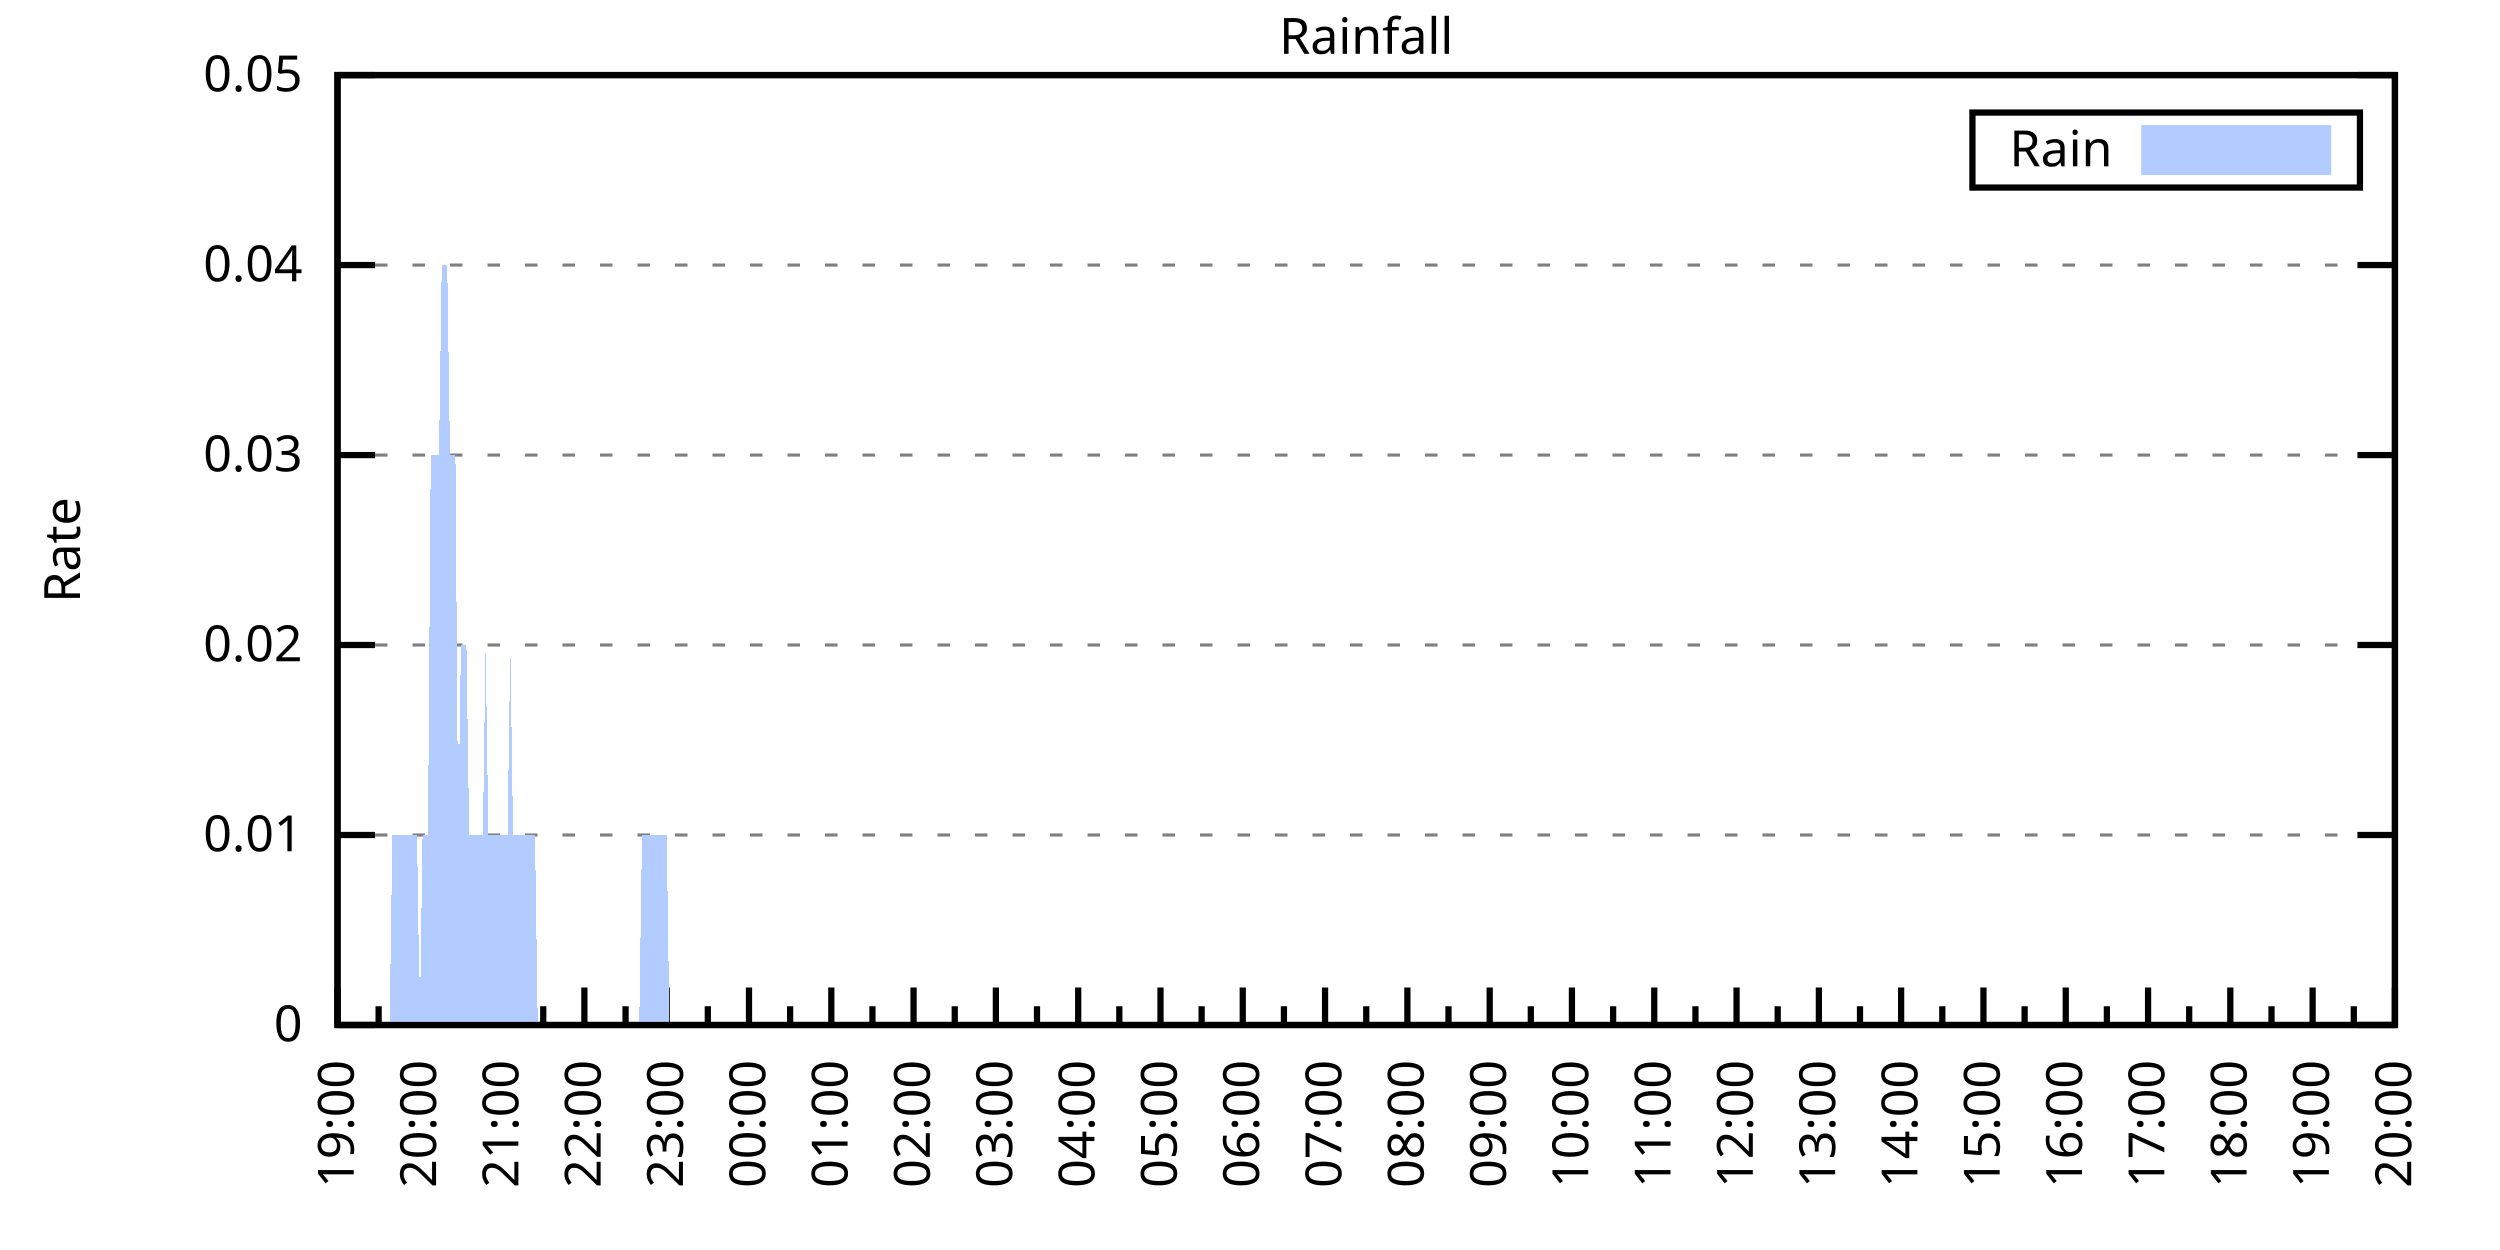
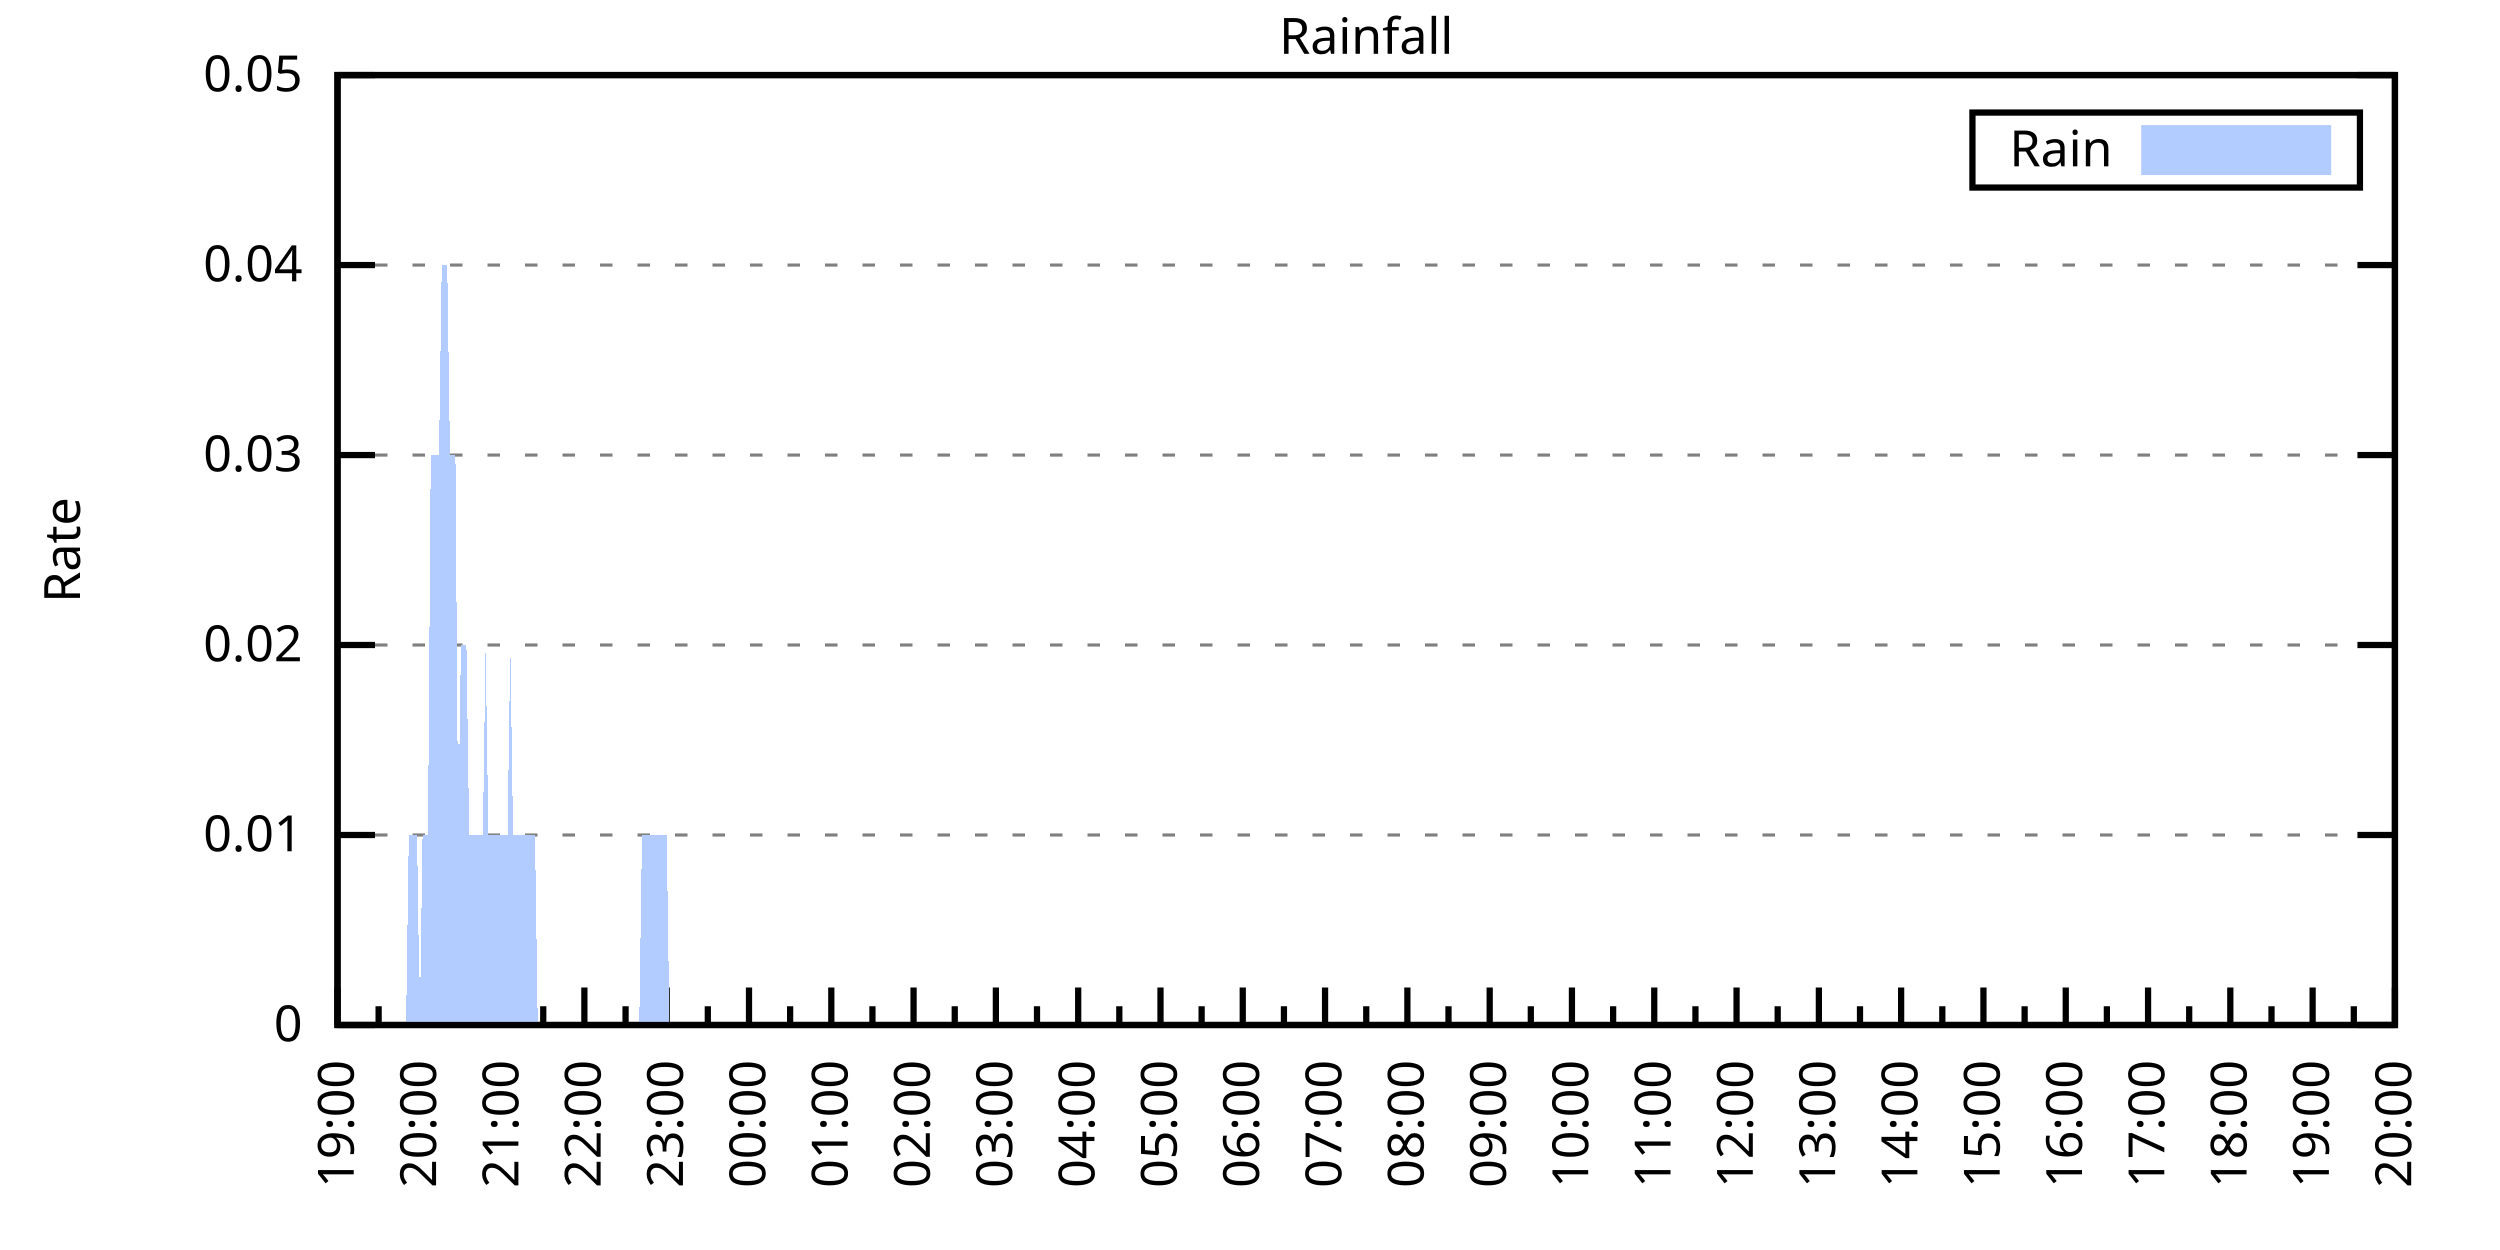
<svg xmlns="http://www.w3.org/2000/svg" xmlns:xlink="http://www.w3.org/1999/xlink" width="400" height="200" viewBox="0 0 400 200">
  <g id="gnuplot_canvas">
    <rect x="0" y="0" width="400" height="200" fill="none" />
    <defs>
      <circle id="gpDot" r="0.5" stroke-width="0.5" stroke="currentColor" />
      <path id="gpPt0" stroke-width="0.333" stroke="currentColor" d="M-1,0 h2 M0,-1 v2" />
      <path id="gpPt1" stroke-width="0.333" stroke="currentColor" d="M-1,-1 L1,1 M1,-1 L-1,1" />
      <path id="gpPt2" stroke-width="0.333" stroke="currentColor" d="M-1,0 L1,0 M0,-1 L0,1 M-1,-1 L1,1 M-1,1 L1,-1" />
      <rect id="gpPt3" stroke-width="0.333" stroke="currentColor" x="-1" y="-1" width="2" height="2" />
      <rect id="gpPt4" stroke-width="0.333" stroke="currentColor" fill="currentColor" x="-1" y="-1" width="2" height="2" />
      <circle id="gpPt5" stroke-width="0.333" stroke="currentColor" cx="0" cy="0" r="1" />
      <use xlink:href="#gpPt5" id="gpPt6" fill="currentColor" stroke="none" />
      <path id="gpPt7" stroke-width="0.333" stroke="currentColor" d="M0,-1.33 L-1.33,0.67 L1.33,0.67 z" />
      <use xlink:href="#gpPt7" id="gpPt8" fill="currentColor" stroke="none" />
      <use xlink:href="#gpPt7" id="gpPt9" stroke="currentColor" transform="rotate(180)" />
      <use xlink:href="#gpPt9" id="gpPt10" fill="currentColor" stroke="none" />
      <use xlink:href="#gpPt3" id="gpPt11" stroke="currentColor" transform="rotate(45)" />
      <use xlink:href="#gpPt11" id="gpPt12" fill="currentColor" stroke="none" />
      <path id="gpPt13" stroke-width="0.333" stroke="currentColor" d="M0,1.330 L1.265,0.411 L0.782,-1.067 L-0.782,-1.076 L-1.265,0.411 z" />
      <use xlink:href="#gpPt13" id="gpPt14" fill="currentColor" stroke="none" />
      <filter id="textbox" filterUnits="objectBoundingBox" x="0" y="0" height="1" width="1">
        <feFlood flood-color="white" flood-opacity="1" result="bgnd" />
        <feComposite in="SourceGraphic" in2="bgnd" operator="atop" />
      </filter>
      <filter id="greybox" filterUnits="objectBoundingBox" x="0" y="0" height="1" width="1">
        <feFlood flood-color="lightgrey" flood-opacity="1" result="grey" />
        <feComposite in="SourceGraphic" in2="grey" operator="atop" />
      </filter>
    </defs>
    <g fill="none" color="white" stroke="currentColor" stroke-width="1.00" stroke-linecap="butt" stroke-linejoin="miter">
</g>
    <g fill="none" color="black" stroke="currentColor" stroke-width="1.00" stroke-linecap="butt" stroke-linejoin="miter">
      <g stroke="none" shape-rendering="crispEdges">
        <polygon fill="rgb(255, 255, 255)" points="54.00,164.00 383.18,164.00 383.18,12.02 54.00,12.02 " />
      </g>
    </g>
    <g fill="none" color="black" stroke="currentColor" stroke-width="1.00" stroke-linecap="butt" stroke-linejoin="miter">
</g>
    <g fill="none" color="black" stroke="black" stroke-width="0.50" stroke-linecap="butt" stroke-linejoin="miter">
</g>
    <g fill="none" color="gray" stroke="currentColor" stroke-width="0.50" stroke-linecap="butt" stroke-linejoin="miter">
      <path stroke="gray" stroke-dasharray="2,4" class="gridline" d="M54.00,164.00 L383.19,164.00  " />
    </g>
    <g fill="none" color="gray" stroke="gray" stroke-width="1.00" stroke-linecap="butt" stroke-linejoin="miter">
</g>
    <g fill="none" color="black" stroke="currentColor" stroke-width="1.00" stroke-linecap="butt" stroke-linejoin="miter">
      <path stroke="black" d="M54.00,164.00 L60.00,164.00 M383.19,164.00 L377.19,164.00  " />
      <g transform="translate(48.40,166.60)" stroke="none" fill="black" font-family="Sans" font-size="8.00" text-anchor="end">
        <text>
          <tspan font-family="Sans"> 0</tspan>
        </text>
      </g>
    </g>
    <g fill="none" color="black" stroke="currentColor" stroke-width="1.00" stroke-linecap="butt" stroke-linejoin="miter">
</g>
    <g fill="none" color="black" stroke="black" stroke-width="0.50" stroke-linecap="butt" stroke-linejoin="miter">
</g>
    <g fill="none" color="gray" stroke="currentColor" stroke-width="0.50" stroke-linecap="butt" stroke-linejoin="miter">
      <path stroke="gray" stroke-dasharray="2,4" class="gridline" d="M54.00,133.60 L383.19,133.60  " />
    </g>
    <g fill="none" color="gray" stroke="gray" stroke-width="1.00" stroke-linecap="butt" stroke-linejoin="miter">
</g>
    <g fill="none" color="black" stroke="currentColor" stroke-width="1.00" stroke-linecap="butt" stroke-linejoin="miter">
      <path stroke="black" d="M54.00,133.60 L60.00,133.60 M383.19,133.60 L377.19,133.60  " />
      <g transform="translate(48.40,136.20)" stroke="none" fill="black" font-family="Sans" font-size="8.00" text-anchor="end">
        <text>
          <tspan font-family="Sans"> 0.01</tspan>
        </text>
      </g>
    </g>
    <g fill="none" color="black" stroke="currentColor" stroke-width="1.00" stroke-linecap="butt" stroke-linejoin="miter">
</g>
    <g fill="none" color="black" stroke="black" stroke-width="0.50" stroke-linecap="butt" stroke-linejoin="miter">
</g>
    <g fill="none" color="gray" stroke="currentColor" stroke-width="0.50" stroke-linecap="butt" stroke-linejoin="miter">
      <path stroke="gray" stroke-dasharray="2,4" class="gridline" d="M54.00,103.20 L383.19,103.20  " />
    </g>
    <g fill="none" color="gray" stroke="gray" stroke-width="1.00" stroke-linecap="butt" stroke-linejoin="miter">
</g>
    <g fill="none" color="black" stroke="currentColor" stroke-width="1.00" stroke-linecap="butt" stroke-linejoin="miter">
      <path stroke="black" d="M54.00,103.20 L60.00,103.20 M383.19,103.20 L377.19,103.20  " />
      <g transform="translate(48.40,105.80)" stroke="none" fill="black" font-family="Sans" font-size="8.00" text-anchor="end">
        <text>
          <tspan font-family="Sans"> 0.02</tspan>
        </text>
      </g>
    </g>
    <g fill="none" color="black" stroke="currentColor" stroke-width="1.00" stroke-linecap="butt" stroke-linejoin="miter">
</g>
    <g fill="none" color="black" stroke="black" stroke-width="0.50" stroke-linecap="butt" stroke-linejoin="miter">
</g>
    <g fill="none" color="gray" stroke="currentColor" stroke-width="0.50" stroke-linecap="butt" stroke-linejoin="miter">
      <path stroke="gray" stroke-dasharray="2,4" class="gridline" d="M54.00,72.81 L383.19,72.81  " />
    </g>
    <g fill="none" color="gray" stroke="gray" stroke-width="1.00" stroke-linecap="butt" stroke-linejoin="miter">
</g>
    <g fill="none" color="black" stroke="currentColor" stroke-width="1.00" stroke-linecap="butt" stroke-linejoin="miter">
      <path stroke="black" d="M54.00,72.81 L60.00,72.81 M383.19,72.81 L377.19,72.81  " />
      <g transform="translate(48.40,75.41)" stroke="none" fill="black" font-family="Sans" font-size="8.00" text-anchor="end">
        <text>
          <tspan font-family="Sans"> 0.03</tspan>
        </text>
      </g>
    </g>
    <g fill="none" color="black" stroke="currentColor" stroke-width="1.00" stroke-linecap="butt" stroke-linejoin="miter">
</g>
    <g fill="none" color="black" stroke="black" stroke-width="0.50" stroke-linecap="butt" stroke-linejoin="miter">
</g>
    <g fill="none" color="gray" stroke="currentColor" stroke-width="0.50" stroke-linecap="butt" stroke-linejoin="miter">
      <path stroke="gray" stroke-dasharray="2,4" class="gridline" d="M54.00,42.41 L383.19,42.41  " />
    </g>
    <g fill="none" color="gray" stroke="gray" stroke-width="1.00" stroke-linecap="butt" stroke-linejoin="miter">
</g>
    <g fill="none" color="black" stroke="currentColor" stroke-width="1.00" stroke-linecap="butt" stroke-linejoin="miter">
      <path stroke="black" d="M54.00,42.41 L60.00,42.41 M383.19,42.41 L377.19,42.41  " />
      <g transform="translate(48.40,45.01)" stroke="none" fill="black" font-family="Sans" font-size="8.00" text-anchor="end">
        <text>
          <tspan font-family="Sans"> 0.04</tspan>
        </text>
      </g>
    </g>
    <g fill="none" color="black" stroke="currentColor" stroke-width="1.00" stroke-linecap="butt" stroke-linejoin="miter">
</g>
    <g fill="none" color="black" stroke="black" stroke-width="0.50" stroke-linecap="butt" stroke-linejoin="miter">
</g>
    <g fill="none" color="gray" stroke="currentColor" stroke-width="0.50" stroke-linecap="butt" stroke-linejoin="miter">
      <path stroke="gray" stroke-dasharray="2,4" class="gridline" d="M54.00,12.01 L383.19,12.01  " />
    </g>
    <g fill="none" color="gray" stroke="gray" stroke-width="1.00" stroke-linecap="butt" stroke-linejoin="miter">
</g>
    <g fill="none" color="black" stroke="currentColor" stroke-width="1.00" stroke-linecap="butt" stroke-linejoin="miter">
      <path stroke="black" d="M54.00,12.01 L60.00,12.01 M383.19,12.01 L377.19,12.01  " />
      <g transform="translate(48.40,14.61)" stroke="none" fill="black" font-family="Sans" font-size="8.00" text-anchor="end">
        <text>
          <tspan font-family="Sans"> 0.05</tspan>
        </text>
      </g>
    </g>
    <g fill="none" color="black" stroke="currentColor" stroke-width="1.00" stroke-linecap="butt" stroke-linejoin="miter">
      <path stroke="black" d="M54.00,164.00 L54.00,158.00  " />
      <g transform="translate(56.60,169.60) rotate(270)" stroke="none" fill="black" font-family="Sans" font-size="8.00" text-anchor="end">
        <text>
          <tspan font-family="Sans">19:00</tspan>
        </text>
      </g>
    </g>
    <g fill="none" color="black" stroke="currentColor" stroke-width="1.00" stroke-linecap="butt" stroke-linejoin="miter">
      <path stroke="black" d="M60.58,164.00 L60.58,161.00 M67.17,164.00 L67.17,158.00  " />
      <g transform="translate(69.77,169.60) rotate(270)" stroke="none" fill="black" font-family="Sans" font-size="8.00" text-anchor="end">
        <text>
          <tspan font-family="Sans">20:00</tspan>
        </text>
      </g>
    </g>
    <g fill="none" color="black" stroke="currentColor" stroke-width="1.00" stroke-linecap="butt" stroke-linejoin="miter">
      <path stroke="black" d="M73.75,164.00 L73.75,161.00 M80.34,164.00 L80.34,158.00  " />
      <g transform="translate(82.94,169.60) rotate(270)" stroke="none" fill="black" font-family="Sans" font-size="8.00" text-anchor="end">
        <text>
          <tspan font-family="Sans">21:00</tspan>
        </text>
      </g>
    </g>
    <g fill="none" color="black" stroke="currentColor" stroke-width="1.00" stroke-linecap="butt" stroke-linejoin="miter">
      <path stroke="black" d="M86.92,164.00 L86.92,161.00 M93.50,164.00 L93.50,158.00  " />
      <g transform="translate(96.10,169.60) rotate(270)" stroke="none" fill="black" font-family="Sans" font-size="8.00" text-anchor="end">
        <text>
          <tspan font-family="Sans">22:00</tspan>
        </text>
      </g>
    </g>
    <g fill="none" color="black" stroke="currentColor" stroke-width="1.00" stroke-linecap="butt" stroke-linejoin="miter">
      <path stroke="black" d="M100.09,164.00 L100.09,161.00 M106.67,164.00 L106.67,158.00  " />
      <g transform="translate(109.27,169.60) rotate(270)" stroke="none" fill="black" font-family="Sans" font-size="8.00" text-anchor="end">
        <text>
          <tspan font-family="Sans">23:00</tspan>
        </text>
      </g>
    </g>
    <g fill="none" color="black" stroke="currentColor" stroke-width="1.00" stroke-linecap="butt" stroke-linejoin="miter">
      <path stroke="black" d="M113.25,164.00 L113.25,161.00 M119.84,164.00 L119.84,158.00  " />
      <g transform="translate(122.44,169.60) rotate(270)" stroke="none" fill="black" font-family="Sans" font-size="8.00" text-anchor="end">
        <text>
          <tspan font-family="Sans">00:00</tspan>
        </text>
      </g>
    </g>
    <g fill="none" color="black" stroke="currentColor" stroke-width="1.00" stroke-linecap="butt" stroke-linejoin="miter">
      <path stroke="black" d="M126.42,164.00 L126.42,161.00 M133.01,164.00 L133.01,158.00  " />
      <g transform="translate(135.61,169.60) rotate(270)" stroke="none" fill="black" font-family="Sans" font-size="8.00" text-anchor="end">
        <text>
          <tspan font-family="Sans">01:00</tspan>
        </text>
      </g>
    </g>
    <g fill="none" color="black" stroke="currentColor" stroke-width="1.00" stroke-linecap="butt" stroke-linejoin="miter">
      <path stroke="black" d="M139.59,164.00 L139.59,161.00 M146.17,164.00 L146.17,158.00  " />
      <g transform="translate(148.77,169.60) rotate(270)" stroke="none" fill="black" font-family="Sans" font-size="8.00" text-anchor="end">
        <text>
          <tspan font-family="Sans">02:00</tspan>
        </text>
      </g>
    </g>
    <g fill="none" color="black" stroke="currentColor" stroke-width="1.00" stroke-linecap="butt" stroke-linejoin="miter">
      <path stroke="black" d="M152.76,164.00 L152.76,161.00 M159.34,164.00 L159.34,158.00  " />
      <g transform="translate(161.94,169.60) rotate(270)" stroke="none" fill="black" font-family="Sans" font-size="8.00" text-anchor="end">
        <text>
          <tspan font-family="Sans">03:00</tspan>
        </text>
      </g>
    </g>
    <g fill="none" color="black" stroke="currentColor" stroke-width="1.00" stroke-linecap="butt" stroke-linejoin="miter">
      <path stroke="black" d="M165.92,164.00 L165.92,161.00 M172.51,164.00 L172.51,158.00  " />
      <g transform="translate(175.11,169.60) rotate(270)" stroke="none" fill="black" font-family="Sans" font-size="8.00" text-anchor="end">
        <text>
          <tspan font-family="Sans">04:00</tspan>
        </text>
      </g>
    </g>
    <g fill="none" color="black" stroke="currentColor" stroke-width="1.00" stroke-linecap="butt" stroke-linejoin="miter">
      <path stroke="black" d="M179.09,164.00 L179.09,161.00 M185.68,164.00 L185.68,158.00  " />
      <g transform="translate(188.28,169.60) rotate(270)" stroke="none" fill="black" font-family="Sans" font-size="8.00" text-anchor="end">
        <text>
          <tspan font-family="Sans">05:00</tspan>
        </text>
      </g>
    </g>
    <g fill="none" color="black" stroke="currentColor" stroke-width="1.00" stroke-linecap="butt" stroke-linejoin="miter">
      <path stroke="black" d="M192.26,164.00 L192.26,161.00 M198.84,164.00 L198.84,158.00  " />
      <g transform="translate(201.44,169.60) rotate(270)" stroke="none" fill="black" font-family="Sans" font-size="8.00" text-anchor="end">
        <text>
          <tspan font-family="Sans">06:00</tspan>
        </text>
      </g>
    </g>
    <g fill="none" color="black" stroke="currentColor" stroke-width="1.00" stroke-linecap="butt" stroke-linejoin="miter">
      <path stroke="black" d="M205.43,164.00 L205.43,161.00 M212.01,164.00 L212.01,158.00  " />
      <g transform="translate(214.61,169.60) rotate(270)" stroke="none" fill="black" font-family="Sans" font-size="8.00" text-anchor="end">
        <text>
          <tspan font-family="Sans">07:00</tspan>
        </text>
      </g>
    </g>
    <g fill="none" color="black" stroke="currentColor" stroke-width="1.00" stroke-linecap="butt" stroke-linejoin="miter">
      <path stroke="black" d="M218.60,164.00 L218.60,161.00 M225.18,164.00 L225.18,158.00  " />
      <g transform="translate(227.78,169.60) rotate(270)" stroke="none" fill="black" font-family="Sans" font-size="8.00" text-anchor="end">
        <text>
          <tspan font-family="Sans">08:00</tspan>
        </text>
      </g>
    </g>
    <g fill="none" color="black" stroke="currentColor" stroke-width="1.00" stroke-linecap="butt" stroke-linejoin="miter">
      <path stroke="black" d="M231.76,164.00 L231.76,161.00 M238.35,164.00 L238.35,158.00  " />
      <g transform="translate(240.95,169.60) rotate(270)" stroke="none" fill="black" font-family="Sans" font-size="8.00" text-anchor="end">
        <text>
          <tspan font-family="Sans">09:00</tspan>
        </text>
      </g>
    </g>
    <g fill="none" color="black" stroke="currentColor" stroke-width="1.00" stroke-linecap="butt" stroke-linejoin="miter">
      <path stroke="black" d="M244.93,164.00 L244.93,161.00 M251.51,164.00 L251.51,158.00  " />
      <g transform="translate(254.11,169.60) rotate(270)" stroke="none" fill="black" font-family="Sans" font-size="8.00" text-anchor="end">
        <text>
          <tspan font-family="Sans">10:00</tspan>
        </text>
      </g>
    </g>
    <g fill="none" color="black" stroke="currentColor" stroke-width="1.00" stroke-linecap="butt" stroke-linejoin="miter">
      <path stroke="black" d="M258.10,164.00 L258.10,161.00 M264.68,164.00 L264.68,158.00  " />
      <g transform="translate(267.28,169.60) rotate(270)" stroke="none" fill="black" font-family="Sans" font-size="8.00" text-anchor="end">
        <text>
          <tspan font-family="Sans">11:00</tspan>
        </text>
      </g>
    </g>
    <g fill="none" color="black" stroke="currentColor" stroke-width="1.00" stroke-linecap="butt" stroke-linejoin="miter">
      <path stroke="black" d="M271.27,164.00 L271.27,161.00 M277.85,164.00 L277.85,158.00  " />
      <g transform="translate(280.45,169.60) rotate(270)" stroke="none" fill="black" font-family="Sans" font-size="8.00" text-anchor="end">
        <text>
          <tspan font-family="Sans">12:00</tspan>
        </text>
      </g>
    </g>
    <g fill="none" color="black" stroke="currentColor" stroke-width="1.00" stroke-linecap="butt" stroke-linejoin="miter">
      <path stroke="black" d="M284.43,164.00 L284.43,161.00 M291.02,164.00 L291.02,158.00  " />
      <g transform="translate(293.62,169.60) rotate(270)" stroke="none" fill="black" font-family="Sans" font-size="8.00" text-anchor="end">
        <text>
          <tspan font-family="Sans">13:00</tspan>
        </text>
      </g>
    </g>
    <g fill="none" color="black" stroke="currentColor" stroke-width="1.00" stroke-linecap="butt" stroke-linejoin="miter">
      <path stroke="black" d="M297.60,164.00 L297.60,161.00 M304.18,164.00 L304.18,158.00  " />
      <g transform="translate(306.78,169.60) rotate(270)" stroke="none" fill="black" font-family="Sans" font-size="8.00" text-anchor="end">
        <text>
          <tspan font-family="Sans">14:00</tspan>
        </text>
      </g>
    </g>
    <g fill="none" color="black" stroke="currentColor" stroke-width="1.00" stroke-linecap="butt" stroke-linejoin="miter">
      <path stroke="black" d="M310.77,164.00 L310.77,161.00 M317.35,164.00 L317.35,158.00  " />
      <g transform="translate(319.95,169.60) rotate(270)" stroke="none" fill="black" font-family="Sans" font-size="8.00" text-anchor="end">
        <text>
          <tspan font-family="Sans">15:00</tspan>
        </text>
      </g>
    </g>
    <g fill="none" color="black" stroke="currentColor" stroke-width="1.00" stroke-linecap="butt" stroke-linejoin="miter">
      <path stroke="black" d="M323.94,164.00 L323.94,161.00 M330.52,164.00 L330.52,158.00  " />
      <g transform="translate(333.12,169.60) rotate(270)" stroke="none" fill="black" font-family="Sans" font-size="8.00" text-anchor="end">
        <text>
          <tspan font-family="Sans">16:00</tspan>
        </text>
      </g>
    </g>
    <g fill="none" color="black" stroke="currentColor" stroke-width="1.00" stroke-linecap="butt" stroke-linejoin="miter">
      <path stroke="black" d="M337.10,164.00 L337.10,161.00 M343.69,164.00 L343.69,158.00  " />
      <g transform="translate(346.29,169.60) rotate(270)" stroke="none" fill="black" font-family="Sans" font-size="8.00" text-anchor="end">
        <text>
          <tspan font-family="Sans">17:00</tspan>
        </text>
      </g>
    </g>
    <g fill="none" color="black" stroke="currentColor" stroke-width="1.00" stroke-linecap="butt" stroke-linejoin="miter">
      <path stroke="black" d="M350.27,164.00 L350.27,161.00 M356.85,164.00 L356.85,158.00  " />
      <g transform="translate(359.45,169.60) rotate(270)" stroke="none" fill="black" font-family="Sans" font-size="8.00" text-anchor="end">
        <text>
          <tspan font-family="Sans">18:00</tspan>
        </text>
      </g>
    </g>
    <g fill="none" color="black" stroke="currentColor" stroke-width="1.00" stroke-linecap="butt" stroke-linejoin="miter">
      <path stroke="black" d="M363.44,164.00 L363.44,161.00 M370.02,164.00 L370.02,158.00  " />
      <g transform="translate(372.62,169.60) rotate(270)" stroke="none" fill="black" font-family="Sans" font-size="8.00" text-anchor="end">
        <text>
          <tspan font-family="Sans">19:00</tspan>
        </text>
      </g>
    </g>
    <g fill="none" color="black" stroke="currentColor" stroke-width="1.00" stroke-linecap="butt" stroke-linejoin="miter">
      <path stroke="black" d="M376.61,164.00 L376.61,161.00 M383.19,164.00 L383.19,158.00  " />
      <g transform="translate(385.79,169.60) rotate(270)" stroke="none" fill="black" font-family="Sans" font-size="8.00" text-anchor="end">
        <text>
          <tspan font-family="Sans">20:00</tspan>
        </text>
      </g>
    </g>
    <g fill="none" color="black" stroke="currentColor" stroke-width="1.00" stroke-linecap="butt" stroke-linejoin="miter">
</g>
    <g fill="none" color="black" stroke="currentColor" stroke-width="1.00" stroke-linecap="butt" stroke-linejoin="miter">
      <path stroke="black" d="M54.00,12.01 L54.00,164.00 L383.19,164.00 L383.19,12.01 L54.00,12.01 Z  " />
    </g>
    <g fill="none" color="black" stroke="currentColor" stroke-width="1.00" stroke-linecap="butt" stroke-linejoin="miter">
      <g transform="translate(12.80,88.01) rotate(270)" stroke="none" fill="black" font-family="Sans" font-size="8.00" text-anchor="middle">
        <text>
          <tspan font-family="Sans">Rate</tspan>
        </text>
      </g>
    </g>
    <g fill="none" color="black" stroke="currentColor" stroke-width="1.00" stroke-linecap="butt" stroke-linejoin="miter">
</g>
    <g fill="none" color="black" stroke="currentColor" stroke-width="1.00" stroke-linecap="butt" stroke-linejoin="miter">
      <path stroke="black" d="M315.59,30.01 L315.59,18.01 L377.59,18.01 L377.59,30.01 L315.59,30.01 Z  " />
    </g>
    <g id="Rainfall_plot_1">
      <g fill="none" color="white" stroke="black" stroke-width="2.00" stroke-linecap="butt" stroke-linejoin="miter">
</g>
      <g fill="none" color="black" stroke="currentColor" stroke-width="2.00" stroke-linecap="butt" stroke-linejoin="miter">
        <g transform="translate(337.99,26.61)" stroke="none" fill="black" font-family="Sans" font-size="8.00" text-anchor="end">
          <text>
            <tspan font-family="Sans">Rain</tspan>
          </text>
        </g>
      </g>
      <g fill="none" color="black" stroke="currentColor" stroke-width="2.00" stroke-linecap="butt" stroke-linejoin="miter">
        <g stroke="none" shape-rendering="crispEdges">
          <polygon fill="rgb(178, 204, 255)" points="343.59,27.01 371.99,27.01 371.99,21.01 343.59,21.01 " />
        </g>
        <path stroke="rgb(178, 204, 255)" d="M343.59,27.01 L371.99,27.01 L371.99,21.01 L343.59,21.01 L343.59,27.01 Z  " />
      </g>
      <g fill="none" color="black" stroke="currentColor" stroke-width="2.00" stroke-linecap="butt" stroke-linejoin="miter">
        <g stroke="none" shape-rendering="crispEdges">
-           <polygon fill="rgb(178, 204, 255)" points="57.51,164.00 57.95,164.00 58.39,164.00 58.83,164.00 59.27,164.00 59.71,164.00 60.14,164.00 60.58,164.00 61.02,164.00 61.46,164.00 61.90,164.00 62.34,164.00 62.78,133.60 63.22,133.60 63.66,133.60 64.10,133.60 64.53,133.60 64.97,133.60 65.41,133.60 65.85,133.60 66.29,133.60 66.73,133.60 67.17,164.00 67.61,133.60 68.05,133.60 68.48,133.60 68.92,72.81 69.36,72.81 69.80,72.81 70.24,72.81 70.68,42.41 71.12,42.41 71.56,42.41 72.00,72.81 72.43,72.81 72.87,72.81 73.31,133.60 73.75,103.20 74.19,103.20 74.63,103.20 75.07,133.60 75.51,133.60 75.95,133.60 76.38,133.60 76.82,133.60 77.26,133.60 77.70,103.20 78.14,133.60 78.58,133.60 79.02,133.60 79.46,133.60 79.90,133.60 80.34,133.60 80.77,133.60 81.21,133.60 81.65,103.20 82.09,133.60 82.53,133.60 82.97,133.60 83.41,133.60 83.85,133.60 84.29,133.60 84.72,133.60 85.16,133.60 85.60,133.60 86.04,164.00 86.48,164.00 86.92,164.00 87.36,164.00 87.80,164.00 88.24,164.00 88.67,164.00 89.11,164.00 89.55,164.00 89.99,164.00 90.43,164.00 90.87,164.00 91.31,164.00 91.75,164.00 92.19,164.00 92.62,164.00 93.06,164.00 93.50,164.00 93.94,164.00 94.38,164.00 94.82,164.00 95.26,164.00 95.70,164.00 96.14,164.00 96.58,164.00 97.01,164.00 97.45,164.00 97.89,164.00 98.33,164.00 98.77,164.00 99.21,164.00 99.65,164.00 100.09,164.00 100.53,164.00 100.96,164.00 101.40,164.00 101.84,164.00 102.28,164.00 102.72,133.60 103.16,133.60 103.60,133.60 104.04,133.60 104.48,133.60 104.91,133.60 105.35,133.60 105.79,133.60 106.23,133.60 106.67,133.60 107.11,164.00 107.55,164.00 107.99,164.00 108.43,164.00 108.87,164.00 109.30,164.00 109.74,164.00 110.18,164.00 110.62,164.00 111.06,164.00 111.50,164.00 111.94,164.00 112.38,164.00 112.82,164.00 113.25,164.00 113.69,164.00 114.13,164.00 114.57,164.00 115.01,164.00 115.45,164.00 115.89,164.00 116.33,164.00 116.77,164.00 117.20,164.00 117.64,164.00 118.08,164.00 118.52,164.00 118.96,164.00 119.40,164.00 119.84,164.00 120.28,164.00 120.72,164.00 121.15,164.00 121.59,164.00 122.03,164.00 122.47,164.00 122.91,164.00 123.35,164.00 123.79,164.00 124.23,164.00 124.67,164.00 125.11,164.00 125.54,164.00 125.98,164.00 126.42,164.00 126.86,164.00 127.30,164.00 127.74,164.00 128.18,164.00 128.62,164.00 129.06,164.00 129.49,164.00 129.93,164.00 130.37,164.00 130.81,164.00 131.25,164.00 131.69,164.00 132.13,164.00 132.57,164.00 133.01,164.00 133.44,164.00 133.88,164.00 134.32,164.00 134.76,164.00 135.20,164.00 135.64,164.00 136.08,164.00 136.52,164.00 136.96,164.00 137.39,164.00 137.83,164.00 138.27,164.00 138.71,164.00 139.15,164.00 139.59,164.00 140.03,164.00 140.47,164.00 140.91,164.00 141.35,164.00 141.78,164.00 142.22,164.00 142.66,164.00 143.10,164.00 143.54,164.00 143.98,164.00 144.42,164.00 144.86,164.00 145.30,164.00 145.73,164.00 146.17,164.00 146.61,164.00 147.05,164.00 147.49,164.00 147.93,164.00 148.37,164.00 148.81,164.00 149.25,164.00 149.68,164.00 150.12,164.00 150.56,164.00 151.00,164.00 151.44,164.00 151.88,164.00 152.32,164.00 152.76,164.00 153.20,164.00 153.63,164.00 154.07,164.00 154.51,164.00 154.95,164.00 155.39,164.00 155.83,164.00 156.27,164.00 156.71,164.00 157.15,164.00 157.59,164.00 158.02,164.00 158.46,164.00 158.90,164.00 159.34,164.00 159.78,164.00 160.22,164.00 160.66,164.00 161.10,164.00 161.54,164.00 161.97,164.00 162.41,164.00 162.85,164.00 163.29,164.00 163.73,164.00 164.17,164.00 164.61,164.00 165.05,164.00 165.49,164.00 165.92,164.00 166.36,164.00 166.80,164.00 167.24,164.00 167.68,164.00 168.12,164.00 168.56,164.00 169.00,164.00 169.44,164.00 169.87,164.00 170.31,164.00 170.75,164.00 171.19,164.00 171.63,164.00 172.07,164.00 172.51,164.00 172.95,164.00 173.39,164.00 173.83,164.00 174.26,164.00 174.70,164.00 175.14,164.00 175.58,164.00 176.02,164.00 176.46,164.00 176.90,164.00 177.34,164.00 177.78,164.00 178.21,164.00 178.65,164.00 179.09,164.00 179.53,164.00 179.97,164.00 180.41,164.00 180.85,164.00 181.29,164.00 181.73,164.00 182.16,164.00 182.60,164.00 183.04,164.00 183.48,164.00 183.92,164.00 184.36,164.00 184.80,164.00 185.24,164.00 185.68,164.00 186.11,164.00 186.55,164.00 186.99,164.00 187.43,164.00 187.87,164.00 188.31,164.00 188.75,164.00 189.19,164.00 189.63,164.00 190.07,164.00 190.50,164.00 190.94,164.00 191.38,164.00 191.82,164.00 192.26,164.00 192.70,164.00 193.14,164.00 193.58,164.00 194.02,164.00 194.45,164.00 194.89,164.00 195.33,164.00 195.77,164.00 196.21,164.00 196.65,164.00 197.09,164.00 197.53,164.00 197.97,164.00 198.40,164.00 198.84,164.00 199.28,164.00 199.72,164.00 200.16,164.00 200.60,164.00 201.04,164.00 201.48,164.00 201.92,164.00 202.35,164.00 202.79,164.00 203.23,164.00 203.67,164.00 204.11,164.00 204.55,164.00 204.99,164.00 205.43,164.00 205.87,164.00 206.31,164.00 206.74,164.00 207.18,164.00 207.62,164.00 208.06,164.00 208.50,164.00 208.94,164.00 209.38,164.00 209.82,164.00 210.26,164.00 210.69,164.00 211.13,164.00 211.57,164.00 212.01,164.00 212.45,164.00 212.89,164.00 213.33,164.00 213.77,164.00 214.21,164.00 214.64,164.00 215.08,164.00 215.52,164.00 215.96,164.00 216.40,164.00 216.84,164.00 217.28,164.00 217.72,164.00 218.16,164.00 218.60,164.00 219.03,164.00 219.47,164.00 219.91,164.00 220.35,164.00 220.79,164.00 221.23,164.00 221.67,164.00 222.11,164.00 222.55,164.00 222.98,164.00 223.42,164.00 223.86,164.00 224.30,164.00 224.74,164.00 225.18,164.00 225.62,164.00 226.06,164.00 226.50,164.00 226.93,164.00 227.37,164.00 227.81,164.00 228.25,164.00 228.69,164.00 229.13,164.00 229.57,164.00 230.01,164.00 230.45,164.00 230.88,164.00 231.32,164.00 231.76,164.00 232.20,164.00 232.64,164.00 233.08,164.00 233.52,164.00 233.96,164.00 234.40,164.00 234.84,164.00 235.27,164.00 235.71,164.00 236.15,164.00 236.59,164.00 237.03,164.00 237.47,164.00 237.91,164.00 238.35,164.00 238.79,164.00 239.22,164.00 239.66,164.00 240.10,164.00 240.54,164.00 240.98,164.00 241.42,164.00 241.86,164.00 242.30,164.00 242.74,164.00 243.17,164.00 243.61,164.00 244.05,164.00 244.49,164.00 244.93,164.00 245.37,164.00 245.81,164.00 246.25,164.00 246.69,164.00 247.12,164.00 247.56,164.00 248.00,164.00 248.44,164.00 248.88,164.00 249.32,164.00 249.76,164.00 250.20,164.00 250.64,164.00 251.08,164.00 251.51,164.00 251.95,164.00 252.39,164.00 252.83,164.00 253.27,164.00 253.71,164.00 254.15,164.00 254.59,164.00 255.03,164.00 255.46,164.00 255.90,164.00 256.34,164.00 256.78,164.00 257.22,164.00 257.66,164.00 258.10,164.00 258.54,164.00 258.98,164.00 259.41,164.00 259.85,164.00 260.29,164.00 260.73,164.00 261.17,164.00 261.61,164.00 262.05,164.00 262.49,164.00 262.93,164.00 263.36,164.00 263.80,164.00 264.24,164.00 264.68,164.00 265.12,164.00 265.56,164.00 266.00,164.00 266.44,164.00 266.88,164.00 267.32,164.00 267.75,164.00 268.19,164.00 268.63,164.00 269.07,164.00 269.51,164.00 269.95,164.00 270.39,164.00 270.83,164.00 271.27,164.00 271.70,164.00 272.14,164.00 272.58,164.00 273.02,164.00 273.46,164.00 273.90,164.00 274.34,164.00 274.78,164.00 275.22,164.00 275.65,164.00 276.09,164.00 276.53,164.00 276.97,164.00 277.41,164.00 277.85,164.00 278.29,164.00 278.73,164.00 279.17,164.00 279.60,164.00 280.04,164.00 280.48,164.00 280.92,164.00 281.36,164.00 281.80,164.00 282.24,164.00 282.68,164.00 283.12,164.00 283.56,164.00 283.99,164.00 284.43,164.00 284.87,164.00 285.31,164.00 285.75,164.00 286.19,164.00 286.63,164.00 287.07,164.00 287.51,164.00 287.94,164.00 288.38,164.00 288.82,164.00 289.26,164.00 289.70,164.00 290.14,164.00 290.58,164.00 291.02,164.00 291.46,164.00 291.89,164.00 292.33,164.00 292.77,164.00 293.21,164.00 293.65,164.00 294.09,164.00 294.53,164.00 294.97,164.00 295.41,164.00 295.84,164.00 296.28,164.00 296.72,164.00 297.16,164.00 297.60,164.00 298.04,164.00 298.48,164.00 298.92,164.00 299.36,164.00 299.80,164.00 300.23,164.00 300.67,164.00 301.11,164.00 301.55,164.00 301.99,164.00 302.43,164.00 302.87,164.00 303.31,164.00 303.75,164.00 304.18,164.00 304.62,164.00 305.06,164.00 305.50,164.00 305.94,164.00 306.38,164.00 306.82,164.00 307.26,164.00 307.70,164.00 308.13,164.00 308.57,164.00 309.01,164.00 309.45,164.00 309.89,164.00 310.33,164.00 310.77,164.00 311.21,164.00 311.65,164.00 312.08,164.00 312.52,164.00 312.96,164.00 313.40,164.00 313.84,164.00 314.28,164.00 314.72,164.00 315.16,164.00 315.60,164.00 316.04,164.00 316.47,164.00 316.91,164.00 317.35,164.00 317.79,164.00 318.23,164.00 318.67,164.00 319.11,164.00 319.55,164.00 319.99,164.00 320.42,164.00 320.86,164.00 321.30,164.00 321.74,164.00 322.18,164.00 322.62,164.00 323.06,164.00 323.50,164.00 323.94,164.00 324.37,164.00 324.81,164.00 325.25,164.00 325.69,164.00 326.13,164.00 326.57,164.00 327.01,164.00 327.45,164.00 327.89,164.00 328.33,164.00 328.76,164.00 329.20,164.00 329.64,164.00 330.08,164.00 330.52,164.00 330.96,164.00 331.40,164.00 331.84,164.00 332.28,164.00 332.71,164.00 333.15,164.00 333.59,164.00 334.03,164.00 334.47,164.00 334.91,164.00 335.35,164.00 335.79,164.00 336.23,164.00 336.66,164.00 337.10,164.00 337.54,164.00 337.98,164.00 338.42,164.00 338.86,164.00 339.30,164.00 339.74,164.00 340.18,164.00 340.61,164.00 341.05,164.00 341.49,164.00 341.93,164.00 342.37,164.00 342.81,164.00 343.25,164.00 343.69,164.00 344.13,164.00 344.57,164.00 345.00,164.00 345.44,164.00 345.88,164.00 346.32,164.00 346.76,164.00 347.20,164.00 347.64,164.00 348.08,164.00 348.52,164.00 348.95,164.00 349.39,164.00 349.83,164.00 350.27,164.00 350.71,164.00 351.15,164.00 351.59,164.00 352.03,164.00 352.47,164.00 352.90,164.00 353.34,164.00 353.78,164.00 354.22,164.00 354.66,164.00 355.10,164.00 355.54,164.00 355.98,164.00 356.42,164.00 356.85,164.00 357.29,164.00 357.73,164.00 358.17,164.00 358.61,164.00 359.05,164.00 359.49,164.00 359.93,164.00 360.37,164.00 360.81,164.00 361.24,164.00 361.68,164.00 362.12,164.00 362.56,164.00 363.00,164.00 363.44,164.00 363.88,164.00 364.32,164.00 364.76,164.00 365.19,164.00 365.63,164.00 366.07,164.00 366.51,164.00 366.95,164.00 367.39,164.00 367.83,164.00 368.27,164.00 368.71,164.00 369.14,164.00 369.58,164.00 370.02,164.00 370.46,164.00 370.90,164.00 371.34,164.00 371.78,164.00 372.22,164.00 372.66,164.00 373.09,164.00 373.09,164.00 57.51,164.00 " />
+           <polygon fill="rgb(178, 204, 255)" points="61.02,164.00 61.46,164.00 61.90,164.00 62.34,164.00 62.78,164.00 63.22,164.00 63.66,164.00 64.10,164.00 64.53,164.00 64.97,164.00 65.41,133.60 65.85,133.60 66.29,133.60 66.73,133.60 67.17,164.00 67.61,133.60 68.05,133.60 68.48,133.60 68.92,72.81 69.36,72.81 69.80,72.81 70.24,72.81 70.68,42.41 71.12,42.41 71.56,42.41 72.00,72.81 72.43,72.81 72.87,72.81 73.31,133.60 73.75,103.20 74.19,103.20 74.63,103.20 75.07,133.60 75.51,133.60 75.95,133.60 76.38,133.60 76.82,133.60 77.26,133.60 77.70,103.20 78.14,133.60 78.58,133.60 79.02,133.60 79.46,133.60 79.90,133.60 80.34,133.60 80.77,133.60 81.21,133.60 81.65,103.20 82.09,133.60 82.53,133.60 82.97,133.60 83.41,133.60 83.85,133.60 84.29,133.60 84.72,133.60 85.16,133.60 85.60,133.60 86.04,164.00 86.48,164.00 86.92,164.00 87.36,164.00 87.80,164.00 88.24,164.00 88.67,164.00 89.11,164.00 89.55,164.00 89.99,164.00 90.43,164.00 90.87,164.00 91.31,164.00 91.75,164.00 92.19,164.00 92.62,164.00 93.06,164.00 93.50,164.00 93.94,164.00 94.38,164.00 94.82,164.00 95.26,164.00 95.70,164.00 96.14,164.00 96.58,164.00 97.01,164.00 97.45,164.00 97.89,164.00 98.33,164.00 98.77,164.00 99.21,164.00 99.65,164.00 100.09,164.00 100.53,164.00 100.96,164.00 101.40,164.00 101.84,164.00 102.28,164.00 102.72,133.60 103.16,133.60 103.60,133.60 104.04,133.60 104.48,133.60 104.91,133.60 105.35,133.60 105.79,133.60 106.23,133.60 106.67,133.60 107.11,164.00 107.55,164.00 107.99,164.00 108.43,164.00 108.87,164.00 109.30,164.00 109.74,164.00 110.18,164.00 110.62,164.00 111.06,164.00 111.50,164.00 111.94,164.00 112.38,164.00 112.82,164.00 113.25,164.00 113.69,164.00 114.13,164.00 114.57,164.00 115.01,164.00 115.45,164.00 115.89,164.00 116.33,164.00 116.77,164.00 117.20,164.00 117.64,164.00 118.08,164.00 118.52,164.00 118.96,164.00 119.40,164.00 119.84,164.00 120.28,164.00 120.72,164.00 121.15,164.00 121.59,164.00 122.03,164.00 122.47,164.00 122.91,164.00 123.35,164.00 123.79,164.00 124.23,164.00 124.67,164.00 125.11,164.00 125.54,164.00 125.98,164.00 126.42,164.00 126.86,164.00 127.30,164.00 127.74,164.00 128.18,164.00 128.62,164.00 129.06,164.00 129.49,164.00 129.93,164.00 130.37,164.00 130.81,164.00 131.25,164.00 131.69,164.00 132.13,164.00 132.57,164.00 133.01,164.00 133.44,164.00 133.88,164.00 134.32,164.00 134.76,164.00 135.20,164.00 135.64,164.00 136.08,164.00 136.52,164.00 136.96,164.00 137.39,164.00 137.83,164.00 138.27,164.00 138.71,164.00 139.15,164.00 139.59,164.00 140.03,164.00 140.47,164.00 140.91,164.00 141.35,164.00 141.78,164.00 142.22,164.00 142.66,164.00 143.10,164.00 143.54,164.00 143.98,164.00 144.42,164.00 144.86,164.00 145.30,164.00 145.73,164.00 146.17,164.00 146.61,164.00 147.05,164.00 147.49,164.00 147.93,164.00 148.37,164.00 148.81,164.00 149.25,164.00 149.68,164.00 150.12,164.00 150.56,164.00 151.00,164.00 151.44,164.00 151.88,164.00 152.32,164.00 152.76,164.00 153.20,164.00 153.63,164.00 154.07,164.00 154.51,164.00 154.95,164.00 155.39,164.00 155.83,164.00 156.27,164.00 156.71,164.00 157.15,164.00 157.59,164.00 158.02,164.00 158.46,164.00 158.90,164.00 159.34,164.00 159.78,164.00 160.22,164.00 160.66,164.00 161.10,164.00 161.54,164.00 161.97,164.00 162.41,164.00 162.85,164.00 163.29,164.00 163.73,164.00 164.17,164.00 164.61,164.00 165.05,164.00 165.49,164.00 165.92,164.00 166.36,164.00 166.80,164.00 167.24,164.00 167.68,164.00 168.12,164.00 168.56,164.00 169.00,164.00 169.44,164.00 169.87,164.00 170.31,164.00 170.75,164.00 171.19,164.00 171.63,164.00 172.07,164.00 172.51,164.00 172.95,164.00 173.39,164.00 173.83,164.00 174.26,164.00 174.70,164.00 175.14,164.00 175.58,164.00 176.02,164.00 176.46,164.00 176.90,164.00 177.34,164.00 177.78,164.00 178.21,164.00 178.65,164.00 179.09,164.00 179.53,164.00 179.97,164.00 180.41,164.00 180.85,164.00 181.29,164.00 181.73,164.00 182.16,164.00 182.60,164.00 183.04,164.00 183.48,164.00 183.92,164.00 184.36,164.00 184.80,164.00 185.24,164.00 185.68,164.00 186.11,164.00 186.55,164.00 186.99,164.00 187.43,164.00 187.87,164.00 188.31,164.00 188.75,164.00 189.19,164.00 189.63,164.00 190.07,164.00 190.50,164.00 190.94,164.00 191.38,164.00 191.82,164.00 192.26,164.00 192.70,164.00 193.14,164.00 193.58,164.00 194.02,164.00 194.45,164.00 194.89,164.00 195.33,164.00 195.77,164.00 196.21,164.00 196.65,164.00 197.09,164.00 197.53,164.00 197.97,164.00 198.40,164.00 198.84,164.00 199.28,164.00 199.72,164.00 200.16,164.00 200.60,164.00 201.04,164.00 201.48,164.00 201.92,164.00 202.35,164.00 202.79,164.00 203.23,164.00 203.67,164.00 204.11,164.00 204.55,164.00 204.99,164.00 205.43,164.00 205.87,164.00 206.31,164.00 206.74,164.00 207.18,164.00 207.62,164.00 208.06,164.00 208.50,164.00 208.94,164.00 209.38,164.00 209.82,164.00 210.26,164.00 210.69,164.00 211.13,164.00 211.57,164.00 212.01,164.00 212.45,164.00 212.89,164.00 213.33,164.00 213.77,164.00 214.21,164.00 214.64,164.00 215.08,164.00 215.52,164.00 215.96,164.00 216.40,164.00 216.84,164.00 217.28,164.00 217.72,164.00 218.16,164.00 218.60,164.00 219.03,164.00 219.47,164.00 219.91,164.00 220.35,164.00 220.79,164.00 221.23,164.00 221.67,164.00 222.11,164.00 222.55,164.00 222.98,164.00 223.42,164.00 223.86,164.00 224.30,164.00 224.74,164.00 225.18,164.00 225.62,164.00 226.06,164.00 226.50,164.00 226.93,164.00 227.37,164.00 227.81,164.00 228.25,164.00 228.69,164.00 229.13,164.00 229.57,164.00 230.01,164.00 230.45,164.00 230.88,164.00 231.32,164.00 231.76,164.00 232.20,164.00 232.64,164.00 233.08,164.00 233.52,164.00 233.96,164.00 234.40,164.00 234.84,164.00 235.27,164.00 235.71,164.00 236.15,164.00 236.59,164.00 237.03,164.00 237.47,164.00 237.91,164.00 238.35,164.00 238.79,164.00 239.22,164.00 239.66,164.00 240.10,164.00 240.54,164.00 240.98,164.00 241.42,164.00 241.86,164.00 242.30,164.00 242.74,164.00 243.17,164.00 243.61,164.00 244.05,164.00 244.49,164.00 244.93,164.00 245.37,164.00 245.81,164.00 246.25,164.00 246.69,164.00 247.12,164.00 247.56,164.00 248.00,164.00 248.44,164.00 248.88,164.00 249.32,164.00 249.76,164.00 250.20,164.00 250.64,164.00 251.08,164.00 251.51,164.00 251.95,164.00 252.39,164.00 252.83,164.00 253.27,164.00 253.71,164.00 254.15,164.00 254.59,164.00 255.03,164.00 255.46,164.00 255.90,164.00 256.34,164.00 256.78,164.00 257.22,164.00 257.66,164.00 258.10,164.00 258.54,164.00 258.98,164.00 259.41,164.00 259.85,164.00 260.29,164.00 260.73,164.00 261.17,164.00 261.61,164.00 262.05,164.00 262.49,164.00 262.93,164.00 263.36,164.00 263.80,164.00 264.24,164.00 264.68,164.00 265.12,164.00 265.56,164.00 266.00,164.00 266.44,164.00 266.88,164.00 267.32,164.00 267.75,164.00 268.19,164.00 268.63,164.00 269.07,164.00 269.51,164.00 269.95,164.00 270.39,164.00 270.83,164.00 271.27,164.00 271.70,164.00 272.14,164.00 272.58,164.00 273.02,164.00 273.46,164.00 273.90,164.00 274.34,164.00 274.78,164.00 275.22,164.00 275.65,164.00 276.09,164.00 276.53,164.00 276.97,164.00 277.41,164.00 277.85,164.00 278.29,164.00 278.73,164.00 279.17,164.00 279.60,164.00 280.04,164.00 280.48,164.00 280.92,164.00 281.36,164.00 281.80,164.00 282.24,164.00 282.68,164.00 283.12,164.00 283.56,164.00 283.99,164.00 284.43,164.00 284.87,164.00 285.31,164.00 285.75,164.00 286.19,164.00 286.63,164.00 287.07,164.00 287.51,164.00 287.94,164.00 288.38,164.00 288.82,164.00 289.26,164.00 289.70,164.00 290.14,164.00 290.58,164.00 291.02,164.00 291.46,164.00 291.89,164.00 292.33,164.00 292.77,164.00 293.21,164.00 293.65,164.00 294.09,164.00 294.53,164.00 294.97,164.00 295.41,164.00 295.84,164.00 296.28,164.00 296.72,164.00 297.16,164.00 297.60,164.00 298.04,164.00 298.48,164.00 298.92,164.00 299.36,164.00 299.80,164.00 300.23,164.00 300.67,164.00 301.11,164.00 301.55,164.00 301.99,164.00 302.43,164.00 302.87,164.00 303.31,164.00 303.75,164.00 304.18,164.00 304.62,164.00 305.06,164.00 305.50,164.00 305.94,164.00 306.38,164.00 306.82,164.00 307.26,164.00 307.70,164.00 308.13,164.00 308.57,164.00 309.01,164.00 309.45,164.00 309.89,164.00 310.33,164.00 310.77,164.00 311.21,164.00 311.65,164.00 312.08,164.00 312.52,164.00 312.96,164.00 313.40,164.00 313.84,164.00 314.28,164.00 314.72,164.00 315.16,164.00 315.60,164.00 316.04,164.00 316.47,164.00 316.91,164.00 317.35,164.00 317.79,164.00 318.23,164.00 318.67,164.00 319.11,164.00 319.55,164.00 319.99,164.00 320.42,164.00 320.86,164.00 321.30,164.00 321.74,164.00 322.18,164.00 322.62,164.00 323.06,164.00 323.50,164.00 323.94,164.00 324.37,164.00 324.81,164.00 325.25,164.00 325.69,164.00 326.13,164.00 326.57,164.00 327.01,164.00 327.45,164.00 327.89,164.00 328.33,164.00 328.76,164.00 329.20,164.00 329.64,164.00 330.08,164.00 330.52,164.00 330.96,164.00 331.40,164.00 331.84,164.00 332.28,164.00 332.71,164.00 333.15,164.00 333.59,164.00 334.03,164.00 334.47,164.00 334.91,164.00 335.35,164.00 335.79,164.00 336.23,164.00 336.66,164.00 337.10,164.00 337.54,164.00 337.98,164.00 338.42,164.00 338.86,164.00 339.30,164.00 339.74,164.00 340.18,164.00 340.61,164.00 341.05,164.00 341.49,164.00 341.93,164.00 342.37,164.00 342.81,164.00 343.25,164.00 343.69,164.00 344.13,164.00 344.57,164.00 345.00,164.00 345.44,164.00 345.88,164.00 346.32,164.00 346.76,164.00 347.20,164.00 347.64,164.00 348.08,164.00 348.52,164.00 348.95,164.00 349.39,164.00 349.83,164.00 350.27,164.00 350.71,164.00 351.15,164.00 351.59,164.00 352.03,164.00 352.47,164.00 352.90,164.00 353.34,164.00 353.78,164.00 354.22,164.00 354.66,164.00 355.10,164.00 355.54,164.00 355.98,164.00 356.42,164.00 356.85,164.00 357.29,164.00 357.73,164.00 358.17,164.00 358.61,164.00 359.05,164.00 359.49,164.00 359.93,164.00 360.37,164.00 360.81,164.00 361.24,164.00 361.68,164.00 362.12,164.00 362.56,164.00 363.00,164.00 363.44,164.00 363.88,164.00 364.32,164.00 364.76,164.00 365.19,164.00 365.63,164.00 366.07,164.00 366.51,164.00 366.95,164.00 367.39,164.00 367.83,164.00 368.27,164.00 368.71,164.00 369.14,164.00 369.58,164.00 370.02,164.00 370.46,164.00 370.90,164.00 371.34,164.00 371.78,164.00 372.22,164.00 372.66,164.00 373.09,164.00 373.53,164.00 373.97,164.00 374.41,164.00 374.85,164.00 375.29,164.00 375.73,164.00 376.17,164.00 376.61,164.00 376.61,164.00 61.02,164.00 " />
        </g>
      </g>
    </g>
    <g fill="none" color="black" stroke="currentColor" stroke-width="2.00" stroke-linecap="butt" stroke-linejoin="miter">
</g>
    <g fill="none" color="black" stroke="black" stroke-width="1.00" stroke-linecap="butt" stroke-linejoin="miter">
</g>
    <g fill="none" color="black" stroke="currentColor" stroke-width="1.00" stroke-linecap="butt" stroke-linejoin="miter">
      <path stroke="black" d="M54.00,12.01 L54.00,164.00 L383.19,164.00 L383.19,12.01 L54.00,12.01 Z  " />
    </g>
    <g fill="none" color="black" stroke="currentColor" stroke-width="1.00" stroke-linecap="butt" stroke-linejoin="miter">
      <g transform="translate(218.59,8.61)" stroke="none" fill="black" font-family="Sans" font-size="8.00" text-anchor="middle">
        <text>
          <tspan font-family="Sans">Rainfall</tspan>
        </text>
      </g>
    </g>
    <g fill="none" color="black" stroke="currentColor" stroke-width="1.00" stroke-linecap="butt" stroke-linejoin="miter">
</g>
  </g>
</svg>
